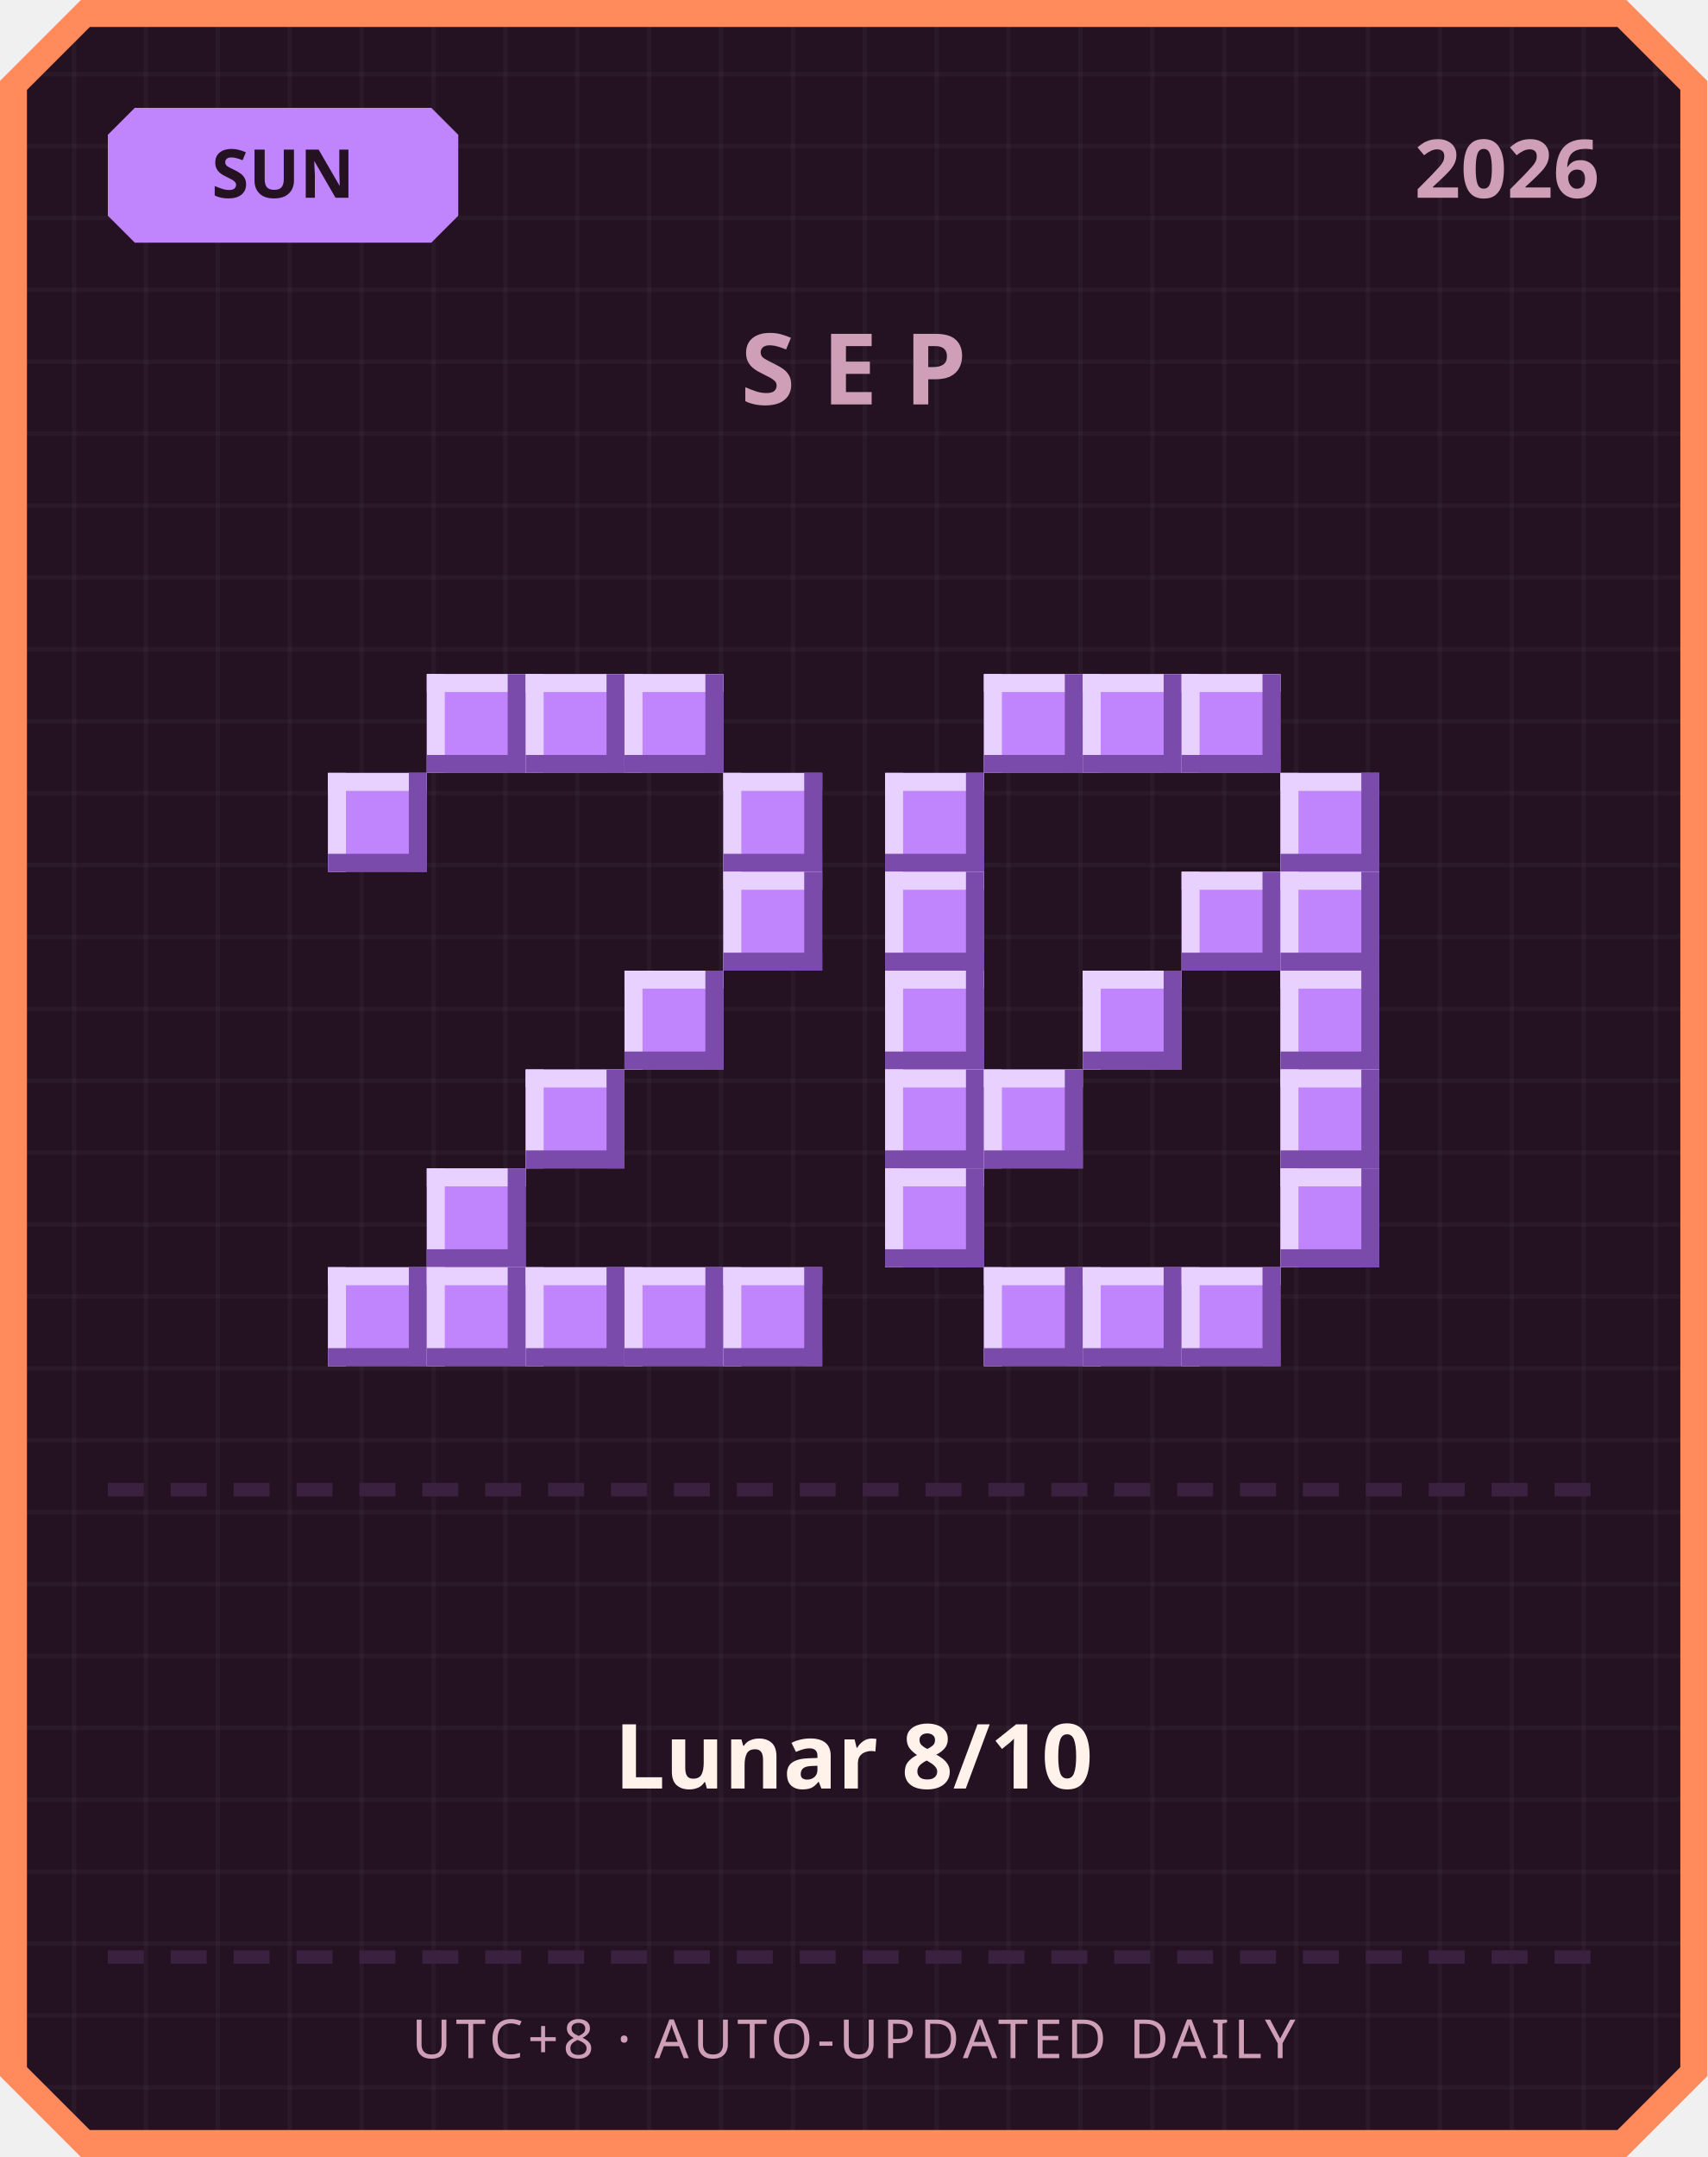
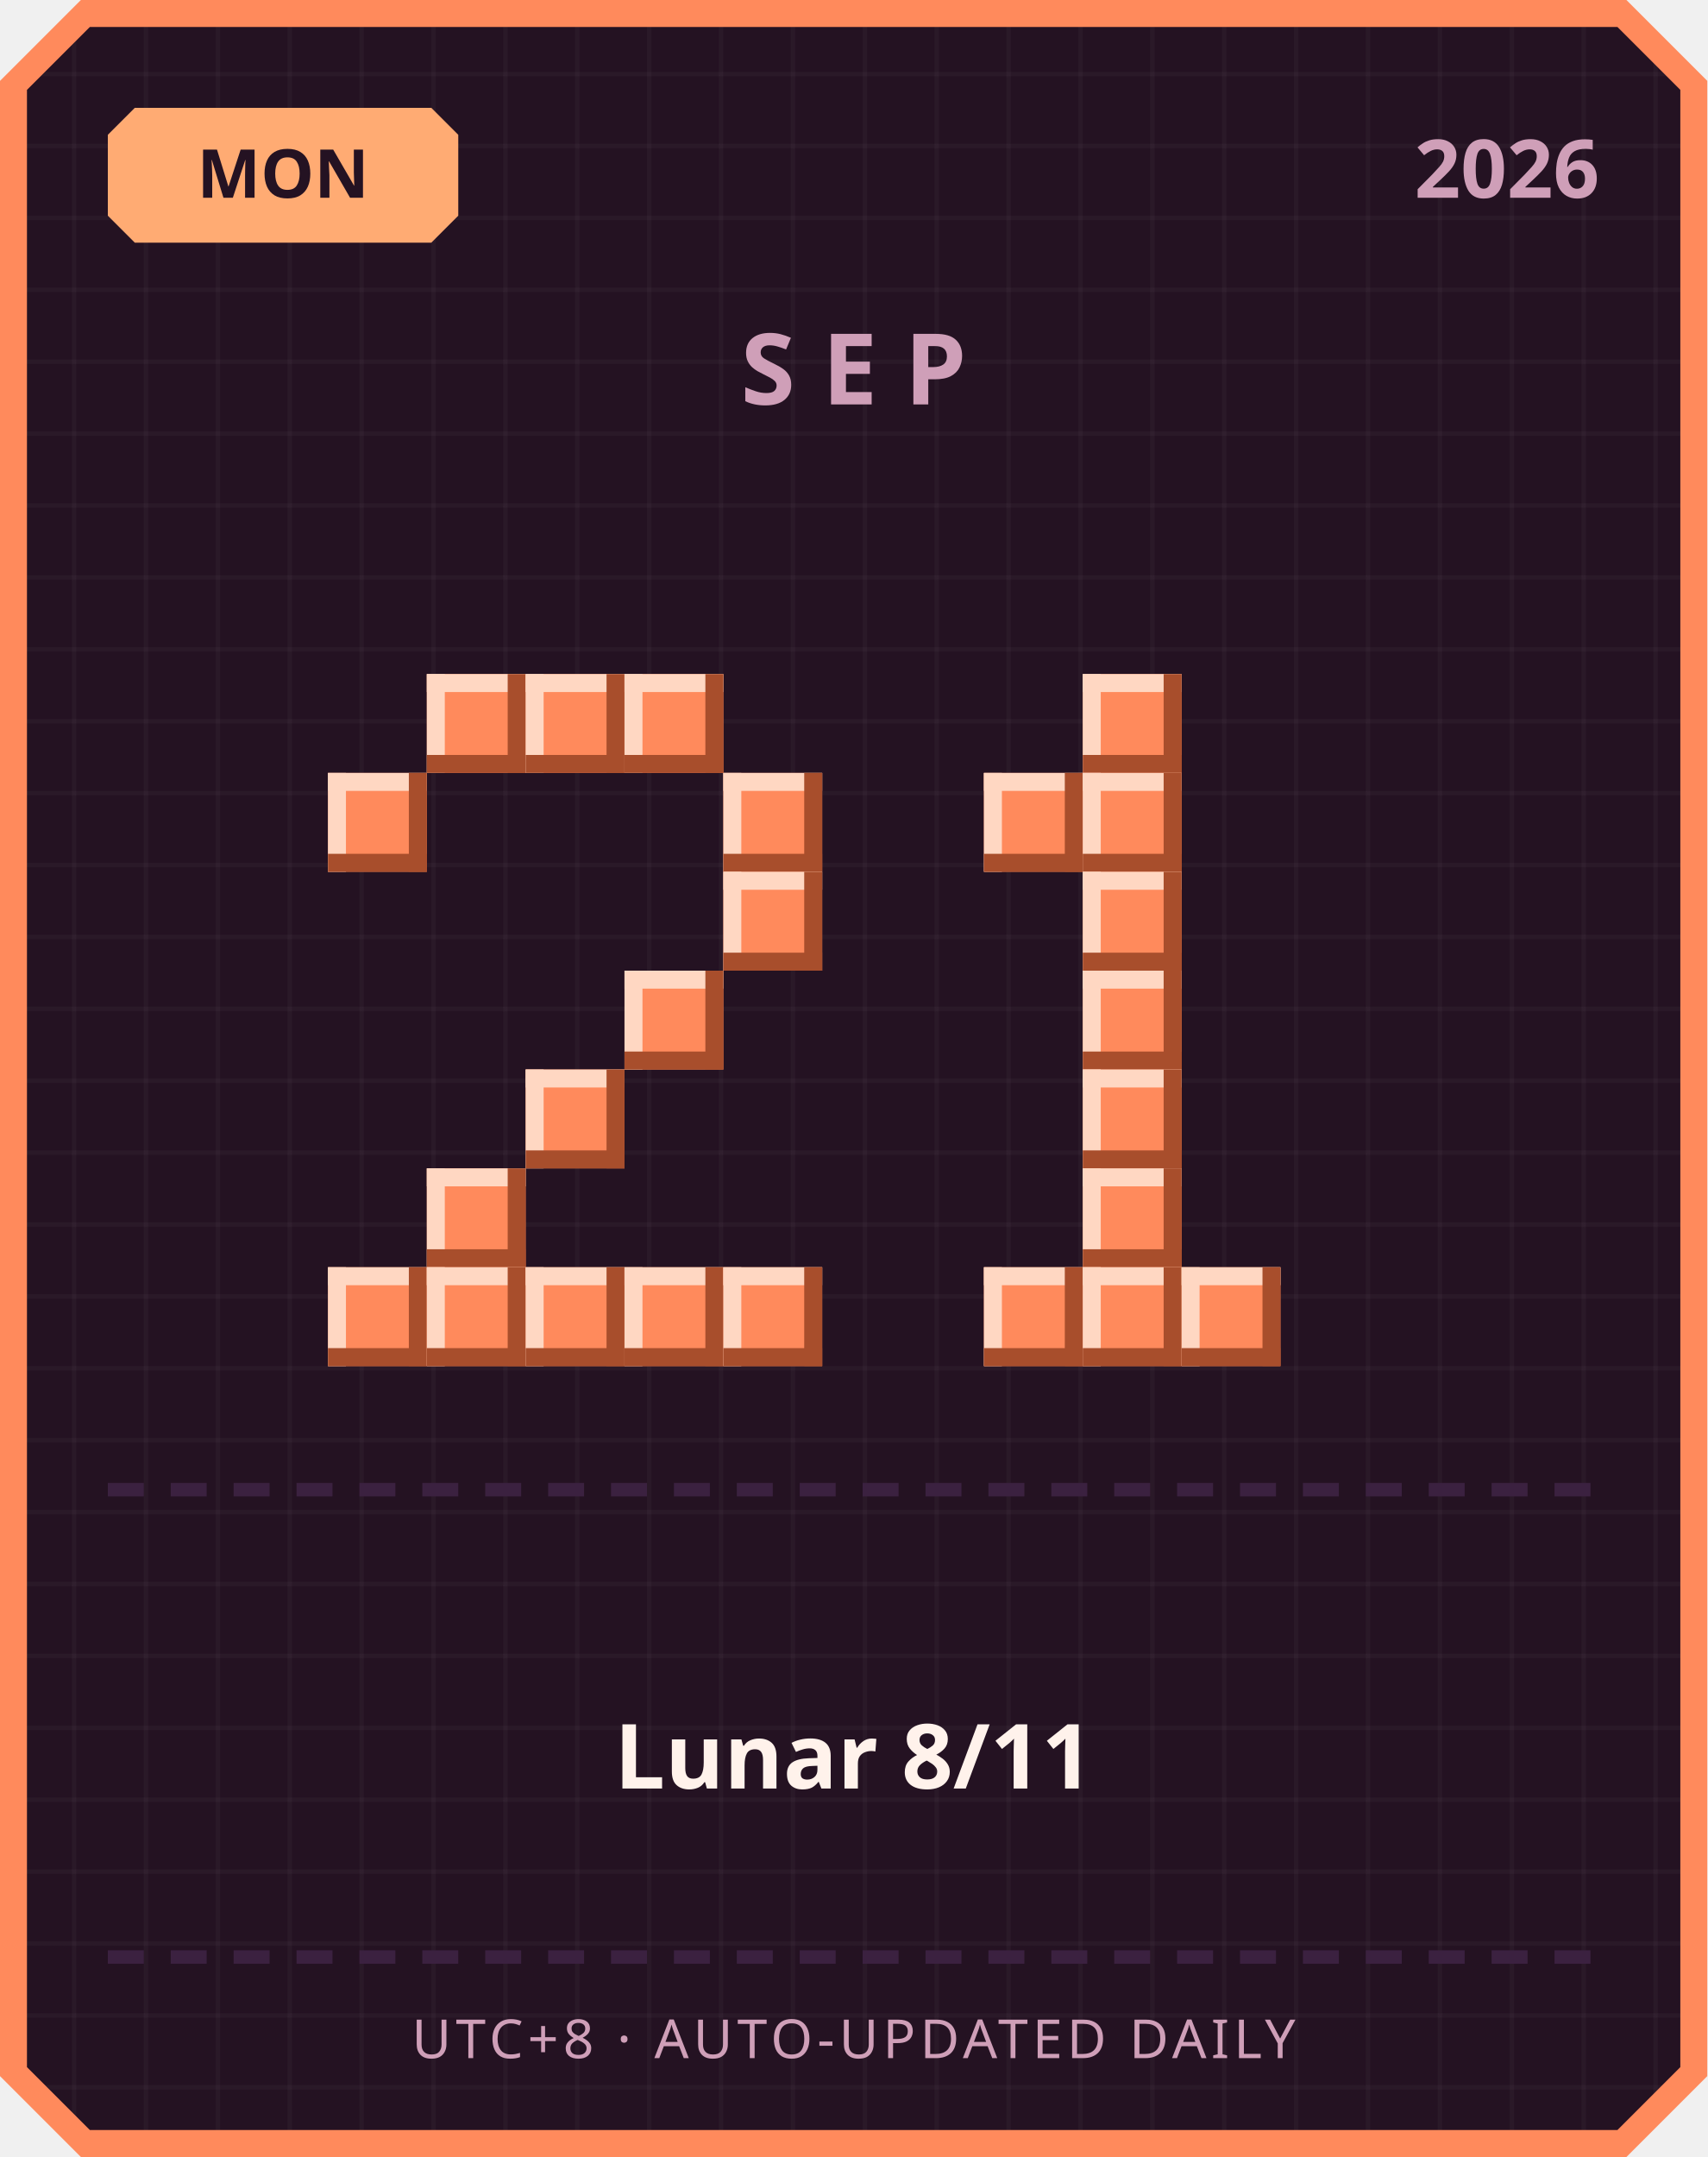
<svg xmlns="http://www.w3.org/2000/svg" width="380" height="480" viewBox="0 0 380 480">
  <defs>
    <pattern id="grid" width="16" height="16" patternUnits="userSpaceOnUse">
      <rect width="16" height="16" fill="#241222" />
      <rect width="1" height="16" fill="#ffffff" opacity="0.03" />
      <rect width="16" height="1" fill="#ffffff" opacity="0.03" />
    </pattern>
  </defs>
  <path d="M 18,0 L 362,0 L 380,18 L 380,462 L 362,480 L 18,480 L 0,462 L 0,18 Z" fill="#ff8a5c" />
  <path d="M 20,6 L 360,6 L 374,20 L 374,460 L 360,474 L 20,474 L 6,460 L 6,20 Z" fill="url(#grid)" />
-   <path d="M 30,24 L 96,24 L 102,30 L 102,48 L 96,54 L 30,54 L 24,48 L 24,30 Z" fill="#c084fc" />
-   <text x="63" y="44" text-anchor="middle" font-family="'Segoe UI', sans-serif" font-size="15" font-weight="700" fill="#241222">SUN</text>
+   <path d="M 30,24 L 96,24 L 102,30 L 102,48 L 96,54 L 30,54 L 24,48 L 24,30 Z" fill="#ffab73" />
+   <text x="63" y="44" text-anchor="middle" font-family="'Segoe UI', sans-serif" font-size="15" font-weight="700" fill="#241222">MON</text>
  <text x="356" y="44" text-anchor="end" font-family="'Segoe UI', sans-serif" font-size="18" font-weight="700" fill="#cf9fb8">2026</text>
  <text x="190" y="90" text-anchor="middle" font-family="'Segoe UI', sans-serif" font-size="22" font-weight="700" letter-spacing="6" fill="#cf9fb8">SEP</text>
-   <rect x="95" y="150" width="22" height="22" fill="#c084fc" />
-   <rect x="95" y="150" width="22" height="4" fill="#e9d1ff" />
-   <rect x="95" y="150" width="4" height="22" fill="#e9d1ff" />
-   <rect x="95" y="168" width="22" height="4" fill="#7a4bab" />
-   <rect x="113" y="150" width="4" height="22" fill="#7a4bab" />
-   <rect x="117" y="150" width="22" height="22" fill="#c084fc" />
-   <rect x="117" y="150" width="22" height="4" fill="#e9d1ff" />
-   <rect x="117" y="150" width="4" height="22" fill="#e9d1ff" />
-   <rect x="117" y="168" width="22" height="4" fill="#7a4bab" />
-   <rect x="135" y="150" width="4" height="22" fill="#7a4bab" />
-   <rect x="139" y="150" width="22" height="22" fill="#c084fc" />
-   <rect x="139" y="150" width="22" height="4" fill="#e9d1ff" />
-   <rect x="139" y="150" width="4" height="22" fill="#e9d1ff" />
-   <rect x="139" y="168" width="22" height="4" fill="#7a4bab" />
-   <rect x="157" y="150" width="4" height="22" fill="#7a4bab" />
-   <rect x="73" y="172" width="22" height="22" fill="#c084fc" />
-   <rect x="73" y="172" width="22" height="4" fill="#e9d1ff" />
-   <rect x="73" y="172" width="4" height="22" fill="#e9d1ff" />
-   <rect x="73" y="190" width="22" height="4" fill="#7a4bab" />
-   <rect x="91" y="172" width="4" height="22" fill="#7a4bab" />
-   <rect x="161" y="172" width="22" height="22" fill="#c084fc" />
-   <rect x="161" y="172" width="22" height="4" fill="#e9d1ff" />
-   <rect x="161" y="172" width="4" height="22" fill="#e9d1ff" />
-   <rect x="161" y="190" width="22" height="4" fill="#7a4bab" />
-   <rect x="179" y="172" width="4" height="22" fill="#7a4bab" />
-   <rect x="161" y="194" width="22" height="22" fill="#c084fc" />
-   <rect x="161" y="194" width="22" height="4" fill="#e9d1ff" />
-   <rect x="161" y="194" width="4" height="22" fill="#e9d1ff" />
-   <rect x="161" y="212" width="22" height="4" fill="#7a4bab" />
-   <rect x="179" y="194" width="4" height="22" fill="#7a4bab" />
-   <rect x="139" y="216" width="22" height="22" fill="#c084fc" />
-   <rect x="139" y="216" width="22" height="4" fill="#e9d1ff" />
-   <rect x="139" y="216" width="4" height="22" fill="#e9d1ff" />
-   <rect x="139" y="234" width="22" height="4" fill="#7a4bab" />
-   <rect x="157" y="216" width="4" height="22" fill="#7a4bab" />
-   <rect x="117" y="238" width="22" height="22" fill="#c084fc" />
-   <rect x="117" y="238" width="22" height="4" fill="#e9d1ff" />
-   <rect x="117" y="238" width="4" height="22" fill="#e9d1ff" />
-   <rect x="117" y="256" width="22" height="4" fill="#7a4bab" />
-   <rect x="135" y="238" width="4" height="22" fill="#7a4bab" />
-   <rect x="95" y="260" width="22" height="22" fill="#c084fc" />
-   <rect x="95" y="260" width="22" height="4" fill="#e9d1ff" />
-   <rect x="95" y="260" width="4" height="22" fill="#e9d1ff" />
-   <rect x="95" y="278" width="22" height="4" fill="#7a4bab" />
-   <rect x="113" y="260" width="4" height="22" fill="#7a4bab" />
-   <rect x="73" y="282" width="22" height="22" fill="#c084fc" />
-   <rect x="73" y="282" width="22" height="4" fill="#e9d1ff" />
-   <rect x="73" y="282" width="4" height="22" fill="#e9d1ff" />
-   <rect x="73" y="300" width="22" height="4" fill="#7a4bab" />
-   <rect x="91" y="282" width="4" height="22" fill="#7a4bab" />
-   <rect x="95" y="282" width="22" height="22" fill="#c084fc" />
-   <rect x="95" y="282" width="22" height="4" fill="#e9d1ff" />
-   <rect x="95" y="282" width="4" height="22" fill="#e9d1ff" />
-   <rect x="95" y="300" width="22" height="4" fill="#7a4bab" />
-   <rect x="113" y="282" width="4" height="22" fill="#7a4bab" />
-   <rect x="117" y="282" width="22" height="22" fill="#c084fc" />
-   <rect x="117" y="282" width="22" height="4" fill="#e9d1ff" />
-   <rect x="117" y="282" width="4" height="22" fill="#e9d1ff" />
-   <rect x="117" y="300" width="22" height="4" fill="#7a4bab" />
-   <rect x="135" y="282" width="4" height="22" fill="#7a4bab" />
-   <rect x="139" y="282" width="22" height="22" fill="#c084fc" />
-   <rect x="139" y="282" width="22" height="4" fill="#e9d1ff" />
-   <rect x="139" y="282" width="4" height="22" fill="#e9d1ff" />
-   <rect x="139" y="300" width="22" height="4" fill="#7a4bab" />
-   <rect x="157" y="282" width="4" height="22" fill="#7a4bab" />
-   <rect x="161" y="282" width="22" height="22" fill="#c084fc" />
-   <rect x="161" y="282" width="22" height="4" fill="#e9d1ff" />
-   <rect x="161" y="282" width="4" height="22" fill="#e9d1ff" />
-   <rect x="161" y="300" width="22" height="4" fill="#7a4bab" />
-   <rect x="179" y="282" width="4" height="22" fill="#7a4bab" />
-   <rect x="219" y="150" width="22" height="22" fill="#c084fc" />
-   <rect x="219" y="150" width="22" height="4" fill="#e9d1ff" />
-   <rect x="219" y="150" width="4" height="22" fill="#e9d1ff" />
-   <rect x="219" y="168" width="22" height="4" fill="#7a4bab" />
-   <rect x="237" y="150" width="4" height="22" fill="#7a4bab" />
-   <rect x="241" y="150" width="22" height="22" fill="#c084fc" />
-   <rect x="241" y="150" width="22" height="4" fill="#e9d1ff" />
-   <rect x="241" y="150" width="4" height="22" fill="#e9d1ff" />
-   <rect x="241" y="168" width="22" height="4" fill="#7a4bab" />
-   <rect x="259" y="150" width="4" height="22" fill="#7a4bab" />
-   <rect x="263" y="150" width="22" height="22" fill="#c084fc" />
-   <rect x="263" y="150" width="22" height="4" fill="#e9d1ff" />
-   <rect x="263" y="150" width="4" height="22" fill="#e9d1ff" />
-   <rect x="263" y="168" width="22" height="4" fill="#7a4bab" />
-   <rect x="281" y="150" width="4" height="22" fill="#7a4bab" />
-   <rect x="197" y="172" width="22" height="22" fill="#c084fc" />
-   <rect x="197" y="172" width="22" height="4" fill="#e9d1ff" />
-   <rect x="197" y="172" width="4" height="22" fill="#e9d1ff" />
-   <rect x="197" y="190" width="22" height="4" fill="#7a4bab" />
-   <rect x="215" y="172" width="4" height="22" fill="#7a4bab" />
-   <rect x="285" y="172" width="22" height="22" fill="#c084fc" />
-   <rect x="285" y="172" width="22" height="4" fill="#e9d1ff" />
-   <rect x="285" y="172" width="4" height="22" fill="#e9d1ff" />
-   <rect x="285" y="190" width="22" height="4" fill="#7a4bab" />
-   <rect x="303" y="172" width="4" height="22" fill="#7a4bab" />
-   <rect x="197" y="194" width="22" height="22" fill="#c084fc" />
-   <rect x="197" y="194" width="22" height="4" fill="#e9d1ff" />
-   <rect x="197" y="194" width="4" height="22" fill="#e9d1ff" />
-   <rect x="197" y="212" width="22" height="4" fill="#7a4bab" />
-   <rect x="215" y="194" width="4" height="22" fill="#7a4bab" />
-   <rect x="263" y="194" width="22" height="22" fill="#c084fc" />
-   <rect x="263" y="194" width="22" height="4" fill="#e9d1ff" />
-   <rect x="263" y="194" width="4" height="22" fill="#e9d1ff" />
-   <rect x="263" y="212" width="22" height="4" fill="#7a4bab" />
-   <rect x="281" y="194" width="4" height="22" fill="#7a4bab" />
-   <rect x="285" y="194" width="22" height="22" fill="#c084fc" />
-   <rect x="285" y="194" width="22" height="4" fill="#e9d1ff" />
-   <rect x="285" y="194" width="4" height="22" fill="#e9d1ff" />
-   <rect x="285" y="212" width="22" height="4" fill="#7a4bab" />
-   <rect x="303" y="194" width="4" height="22" fill="#7a4bab" />
-   <rect x="197" y="216" width="22" height="22" fill="#c084fc" />
-   <rect x="197" y="216" width="22" height="4" fill="#e9d1ff" />
-   <rect x="197" y="216" width="4" height="22" fill="#e9d1ff" />
-   <rect x="197" y="234" width="22" height="4" fill="#7a4bab" />
-   <rect x="215" y="216" width="4" height="22" fill="#7a4bab" />
-   <rect x="241" y="216" width="22" height="22" fill="#c084fc" />
-   <rect x="241" y="216" width="22" height="4" fill="#e9d1ff" />
-   <rect x="241" y="216" width="4" height="22" fill="#e9d1ff" />
-   <rect x="241" y="234" width="22" height="4" fill="#7a4bab" />
-   <rect x="259" y="216" width="4" height="22" fill="#7a4bab" />
-   <rect x="285" y="216" width="22" height="22" fill="#c084fc" />
-   <rect x="285" y="216" width="22" height="4" fill="#e9d1ff" />
-   <rect x="285" y="216" width="4" height="22" fill="#e9d1ff" />
-   <rect x="285" y="234" width="22" height="4" fill="#7a4bab" />
-   <rect x="303" y="216" width="4" height="22" fill="#7a4bab" />
-   <rect x="197" y="238" width="22" height="22" fill="#c084fc" />
-   <rect x="197" y="238" width="22" height="4" fill="#e9d1ff" />
-   <rect x="197" y="238" width="4" height="22" fill="#e9d1ff" />
-   <rect x="197" y="256" width="22" height="4" fill="#7a4bab" />
-   <rect x="215" y="238" width="4" height="22" fill="#7a4bab" />
-   <rect x="219" y="238" width="22" height="22" fill="#c084fc" />
-   <rect x="219" y="238" width="22" height="4" fill="#e9d1ff" />
-   <rect x="219" y="238" width="4" height="22" fill="#e9d1ff" />
-   <rect x="219" y="256" width="22" height="4" fill="#7a4bab" />
-   <rect x="237" y="238" width="4" height="22" fill="#7a4bab" />
-   <rect x="285" y="238" width="22" height="22" fill="#c084fc" />
-   <rect x="285" y="238" width="22" height="4" fill="#e9d1ff" />
-   <rect x="285" y="238" width="4" height="22" fill="#e9d1ff" />
-   <rect x="285" y="256" width="22" height="4" fill="#7a4bab" />
-   <rect x="303" y="238" width="4" height="22" fill="#7a4bab" />
-   <rect x="197" y="260" width="22" height="22" fill="#c084fc" />
-   <rect x="197" y="260" width="22" height="4" fill="#e9d1ff" />
-   <rect x="197" y="260" width="4" height="22" fill="#e9d1ff" />
-   <rect x="197" y="278" width="22" height="4" fill="#7a4bab" />
-   <rect x="215" y="260" width="4" height="22" fill="#7a4bab" />
-   <rect x="285" y="260" width="22" height="22" fill="#c084fc" />
-   <rect x="285" y="260" width="22" height="4" fill="#e9d1ff" />
-   <rect x="285" y="260" width="4" height="22" fill="#e9d1ff" />
-   <rect x="285" y="278" width="22" height="4" fill="#7a4bab" />
-   <rect x="303" y="260" width="4" height="22" fill="#7a4bab" />
-   <rect x="219" y="282" width="22" height="22" fill="#c084fc" />
-   <rect x="219" y="282" width="22" height="4" fill="#e9d1ff" />
-   <rect x="219" y="282" width="4" height="22" fill="#e9d1ff" />
-   <rect x="219" y="300" width="22" height="4" fill="#7a4bab" />
-   <rect x="237" y="282" width="4" height="22" fill="#7a4bab" />
-   <rect x="241" y="282" width="22" height="22" fill="#c084fc" />
-   <rect x="241" y="282" width="22" height="4" fill="#e9d1ff" />
-   <rect x="241" y="282" width="4" height="22" fill="#e9d1ff" />
-   <rect x="241" y="300" width="22" height="4" fill="#7a4bab" />
-   <rect x="259" y="282" width="4" height="22" fill="#7a4bab" />
-   <rect x="263" y="282" width="22" height="22" fill="#c084fc" />
-   <rect x="263" y="282" width="22" height="4" fill="#e9d1ff" />
-   <rect x="263" y="282" width="4" height="22" fill="#e9d1ff" />
-   <rect x="263" y="300" width="22" height="4" fill="#7a4bab" />
-   <rect x="281" y="282" width="4" height="22" fill="#7a4bab" />
+   <rect x="95" y="150" width="22" height="22" fill="#ff8a5c" />
+   <rect x="95" y="150" width="22" height="4" fill="#ffd7c2" />
+   <rect x="95" y="150" width="4" height="22" fill="#ffd7c2" />
+   <rect x="95" y="168" width="22" height="4" fill="#a84e2c" />
+   <rect x="113" y="150" width="4" height="22" fill="#a84e2c" />
+   <rect x="117" y="150" width="22" height="22" fill="#ff8a5c" />
+   <rect x="117" y="150" width="22" height="4" fill="#ffd7c2" />
+   <rect x="117" y="150" width="4" height="22" fill="#ffd7c2" />
+   <rect x="117" y="168" width="22" height="4" fill="#a84e2c" />
+   <rect x="135" y="150" width="4" height="22" fill="#a84e2c" />
+   <rect x="139" y="150" width="22" height="22" fill="#ff8a5c" />
+   <rect x="139" y="150" width="22" height="4" fill="#ffd7c2" />
+   <rect x="139" y="150" width="4" height="22" fill="#ffd7c2" />
+   <rect x="139" y="168" width="22" height="4" fill="#a84e2c" />
+   <rect x="157" y="150" width="4" height="22" fill="#a84e2c" />
+   <rect x="73" y="172" width="22" height="22" fill="#ff8a5c" />
+   <rect x="73" y="172" width="22" height="4" fill="#ffd7c2" />
+   <rect x="73" y="172" width="4" height="22" fill="#ffd7c2" />
+   <rect x="73" y="190" width="22" height="4" fill="#a84e2c" />
+   <rect x="91" y="172" width="4" height="22" fill="#a84e2c" />
+   <rect x="161" y="172" width="22" height="22" fill="#ff8a5c" />
+   <rect x="161" y="172" width="22" height="4" fill="#ffd7c2" />
+   <rect x="161" y="172" width="4" height="22" fill="#ffd7c2" />
+   <rect x="161" y="190" width="22" height="4" fill="#a84e2c" />
+   <rect x="179" y="172" width="4" height="22" fill="#a84e2c" />
+   <rect x="161" y="194" width="22" height="22" fill="#ff8a5c" />
+   <rect x="161" y="194" width="22" height="4" fill="#ffd7c2" />
+   <rect x="161" y="194" width="4" height="22" fill="#ffd7c2" />
+   <rect x="161" y="212" width="22" height="4" fill="#a84e2c" />
+   <rect x="179" y="194" width="4" height="22" fill="#a84e2c" />
+   <rect x="139" y="216" width="22" height="22" fill="#ff8a5c" />
+   <rect x="139" y="216" width="22" height="4" fill="#ffd7c2" />
+   <rect x="139" y="216" width="4" height="22" fill="#ffd7c2" />
+   <rect x="139" y="234" width="22" height="4" fill="#a84e2c" />
+   <rect x="157" y="216" width="4" height="22" fill="#a84e2c" />
+   <rect x="117" y="238" width="22" height="22" fill="#ff8a5c" />
+   <rect x="117" y="238" width="22" height="4" fill="#ffd7c2" />
+   <rect x="117" y="238" width="4" height="22" fill="#ffd7c2" />
+   <rect x="117" y="256" width="22" height="4" fill="#a84e2c" />
+   <rect x="135" y="238" width="4" height="22" fill="#a84e2c" />
+   <rect x="95" y="260" width="22" height="22" fill="#ff8a5c" />
+   <rect x="95" y="260" width="22" height="4" fill="#ffd7c2" />
+   <rect x="95" y="260" width="4" height="22" fill="#ffd7c2" />
+   <rect x="95" y="278" width="22" height="4" fill="#a84e2c" />
+   <rect x="113" y="260" width="4" height="22" fill="#a84e2c" />
+   <rect x="73" y="282" width="22" height="22" fill="#ff8a5c" />
+   <rect x="73" y="282" width="22" height="4" fill="#ffd7c2" />
+   <rect x="73" y="282" width="4" height="22" fill="#ffd7c2" />
+   <rect x="73" y="300" width="22" height="4" fill="#a84e2c" />
+   <rect x="91" y="282" width="4" height="22" fill="#a84e2c" />
+   <rect x="95" y="282" width="22" height="22" fill="#ff8a5c" />
+   <rect x="95" y="282" width="22" height="4" fill="#ffd7c2" />
+   <rect x="95" y="282" width="4" height="22" fill="#ffd7c2" />
+   <rect x="95" y="300" width="22" height="4" fill="#a84e2c" />
+   <rect x="113" y="282" width="4" height="22" fill="#a84e2c" />
+   <rect x="117" y="282" width="22" height="22" fill="#ff8a5c" />
+   <rect x="117" y="282" width="22" height="4" fill="#ffd7c2" />
+   <rect x="117" y="282" width="4" height="22" fill="#ffd7c2" />
+   <rect x="117" y="300" width="22" height="4" fill="#a84e2c" />
+   <rect x="135" y="282" width="4" height="22" fill="#a84e2c" />
+   <rect x="139" y="282" width="22" height="22" fill="#ff8a5c" />
+   <rect x="139" y="282" width="22" height="4" fill="#ffd7c2" />
+   <rect x="139" y="282" width="4" height="22" fill="#ffd7c2" />
+   <rect x="139" y="300" width="22" height="4" fill="#a84e2c" />
+   <rect x="157" y="282" width="4" height="22" fill="#a84e2c" />
+   <rect x="161" y="282" width="22" height="22" fill="#ff8a5c" />
+   <rect x="161" y="282" width="22" height="4" fill="#ffd7c2" />
+   <rect x="161" y="282" width="4" height="22" fill="#ffd7c2" />
+   <rect x="161" y="300" width="22" height="4" fill="#a84e2c" />
+   <rect x="179" y="282" width="4" height="22" fill="#a84e2c" />
+   <rect x="241" y="150" width="22" height="22" fill="#ff8a5c" />
+   <rect x="241" y="150" width="22" height="4" fill="#ffd7c2" />
+   <rect x="241" y="150" width="4" height="22" fill="#ffd7c2" />
+   <rect x="241" y="168" width="22" height="4" fill="#a84e2c" />
+   <rect x="259" y="150" width="4" height="22" fill="#a84e2c" />
+   <rect x="219" y="172" width="22" height="22" fill="#ff8a5c" />
+   <rect x="219" y="172" width="22" height="4" fill="#ffd7c2" />
+   <rect x="219" y="172" width="4" height="22" fill="#ffd7c2" />
+   <rect x="219" y="190" width="22" height="4" fill="#a84e2c" />
+   <rect x="237" y="172" width="4" height="22" fill="#a84e2c" />
+   <rect x="241" y="172" width="22" height="22" fill="#ff8a5c" />
+   <rect x="241" y="172" width="22" height="4" fill="#ffd7c2" />
+   <rect x="241" y="172" width="4" height="22" fill="#ffd7c2" />
+   <rect x="241" y="190" width="22" height="4" fill="#a84e2c" />
+   <rect x="259" y="172" width="4" height="22" fill="#a84e2c" />
+   <rect x="241" y="194" width="22" height="22" fill="#ff8a5c" />
+   <rect x="241" y="194" width="22" height="4" fill="#ffd7c2" />
+   <rect x="241" y="194" width="4" height="22" fill="#ffd7c2" />
+   <rect x="241" y="212" width="22" height="4" fill="#a84e2c" />
+   <rect x="259" y="194" width="4" height="22" fill="#a84e2c" />
+   <rect x="241" y="216" width="22" height="22" fill="#ff8a5c" />
+   <rect x="241" y="216" width="22" height="4" fill="#ffd7c2" />
+   <rect x="241" y="216" width="4" height="22" fill="#ffd7c2" />
+   <rect x="241" y="234" width="22" height="4" fill="#a84e2c" />
+   <rect x="259" y="216" width="4" height="22" fill="#a84e2c" />
+   <rect x="241" y="238" width="22" height="22" fill="#ff8a5c" />
+   <rect x="241" y="238" width="22" height="4" fill="#ffd7c2" />
+   <rect x="241" y="238" width="4" height="22" fill="#ffd7c2" />
+   <rect x="241" y="256" width="22" height="4" fill="#a84e2c" />
+   <rect x="259" y="238" width="4" height="22" fill="#a84e2c" />
+   <rect x="241" y="260" width="22" height="22" fill="#ff8a5c" />
+   <rect x="241" y="260" width="22" height="4" fill="#ffd7c2" />
+   <rect x="241" y="260" width="4" height="22" fill="#ffd7c2" />
+   <rect x="241" y="278" width="22" height="4" fill="#a84e2c" />
+   <rect x="259" y="260" width="4" height="22" fill="#a84e2c" />
+   <rect x="219" y="282" width="22" height="22" fill="#ff8a5c" />
+   <rect x="219" y="282" width="22" height="4" fill="#ffd7c2" />
+   <rect x="219" y="282" width="4" height="22" fill="#ffd7c2" />
+   <rect x="219" y="300" width="22" height="4" fill="#a84e2c" />
+   <rect x="237" y="282" width="4" height="22" fill="#a84e2c" />
+   <rect x="241" y="282" width="22" height="22" fill="#ff8a5c" />
+   <rect x="241" y="282" width="22" height="4" fill="#ffd7c2" />
+   <rect x="241" y="282" width="4" height="22" fill="#ffd7c2" />
+   <rect x="241" y="300" width="22" height="4" fill="#a84e2c" />
+   <rect x="259" y="282" width="4" height="22" fill="#a84e2c" />
+   <rect x="263" y="282" width="22" height="22" fill="#ff8a5c" />
+   <rect x="263" y="282" width="22" height="4" fill="#ffd7c2" />
+   <rect x="263" y="282" width="4" height="22" fill="#ffd7c2" />
+   <rect x="263" y="300" width="22" height="4" fill="#a84e2c" />
+   <rect x="281" y="282" width="4" height="22" fill="#a84e2c" />
  <rect x="24" y="330" width="8" height="3" fill="#3b2140" />
  <rect x="38" y="330" width="8" height="3" fill="#3b2140" />
  <rect x="52" y="330" width="8" height="3" fill="#3b2140" />
  <rect x="66" y="330" width="8" height="3" fill="#3b2140" />
  <rect x="80" y="330" width="8" height="3" fill="#3b2140" />
  <rect x="94" y="330" width="8" height="3" fill="#3b2140" />
  <rect x="108" y="330" width="8" height="3" fill="#3b2140" />
  <rect x="122" y="330" width="8" height="3" fill="#3b2140" />
  <rect x="136" y="330" width="8" height="3" fill="#3b2140" />
  <rect x="150" y="330" width="8" height="3" fill="#3b2140" />
  <rect x="164" y="330" width="8" height="3" fill="#3b2140" />
  <rect x="178" y="330" width="8" height="3" fill="#3b2140" />
  <rect x="192" y="330" width="8" height="3" fill="#3b2140" />
  <rect x="206" y="330" width="8" height="3" fill="#3b2140" />
  <rect x="220" y="330" width="8" height="3" fill="#3b2140" />
  <rect x="234" y="330" width="8" height="3" fill="#3b2140" />
  <rect x="248" y="330" width="8" height="3" fill="#3b2140" />
  <rect x="262" y="330" width="8" height="3" fill="#3b2140" />
  <rect x="276" y="330" width="8" height="3" fill="#3b2140" />
  <rect x="290" y="330" width="8" height="3" fill="#3b2140" />
  <rect x="304" y="330" width="8" height="3" fill="#3b2140" />
  <rect x="318" y="330" width="8" height="3" fill="#3b2140" />
  <rect x="332" y="330" width="8" height="3" fill="#3b2140" />
  <rect x="346" y="330" width="8" height="3" fill="#3b2140" />
-   <text x="190" y="398" text-anchor="middle" font-family="'Segoe UI', 'Microsoft JhengHei', sans-serif" font-size="20" font-weight="700" fill="#fff2eb">Lunar 8/10</text>
+   <text x="190" y="398" text-anchor="middle" font-family="'Segoe UI', 'Microsoft JhengHei', sans-serif" font-size="20" font-weight="700" fill="#fff2eb">Lunar 8/11</text>
  <rect x="24" y="434" width="8" height="3" fill="#3b2140" />
  <rect x="38" y="434" width="8" height="3" fill="#3b2140" />
  <rect x="52" y="434" width="8" height="3" fill="#3b2140" />
  <rect x="66" y="434" width="8" height="3" fill="#3b2140" />
  <rect x="80" y="434" width="8" height="3" fill="#3b2140" />
  <rect x="94" y="434" width="8" height="3" fill="#3b2140" />
  <rect x="108" y="434" width="8" height="3" fill="#3b2140" />
  <rect x="122" y="434" width="8" height="3" fill="#3b2140" />
  <rect x="136" y="434" width="8" height="3" fill="#3b2140" />
  <rect x="150" y="434" width="8" height="3" fill="#3b2140" />
  <rect x="164" y="434" width="8" height="3" fill="#3b2140" />
  <rect x="178" y="434" width="8" height="3" fill="#3b2140" />
  <rect x="192" y="434" width="8" height="3" fill="#3b2140" />
  <rect x="206" y="434" width="8" height="3" fill="#3b2140" />
  <rect x="220" y="434" width="8" height="3" fill="#3b2140" />
  <rect x="234" y="434" width="8" height="3" fill="#3b2140" />
  <rect x="248" y="434" width="8" height="3" fill="#3b2140" />
  <rect x="262" y="434" width="8" height="3" fill="#3b2140" />
  <rect x="276" y="434" width="8" height="3" fill="#3b2140" />
  <rect x="290" y="434" width="8" height="3" fill="#3b2140" />
  <rect x="304" y="434" width="8" height="3" fill="#3b2140" />
  <rect x="318" y="434" width="8" height="3" fill="#3b2140" />
  <rect x="332" y="434" width="8" height="3" fill="#3b2140" />
  <rect x="346" y="434" width="8" height="3" fill="#3b2140" />
  <text x="190" y="458" text-anchor="middle" font-family="'Segoe UI', sans-serif" font-size="12" letter-spacing="1" fill="#cf9fb8">UTC+8 · AUTO-UPDATED DAILY</text>
</svg>
